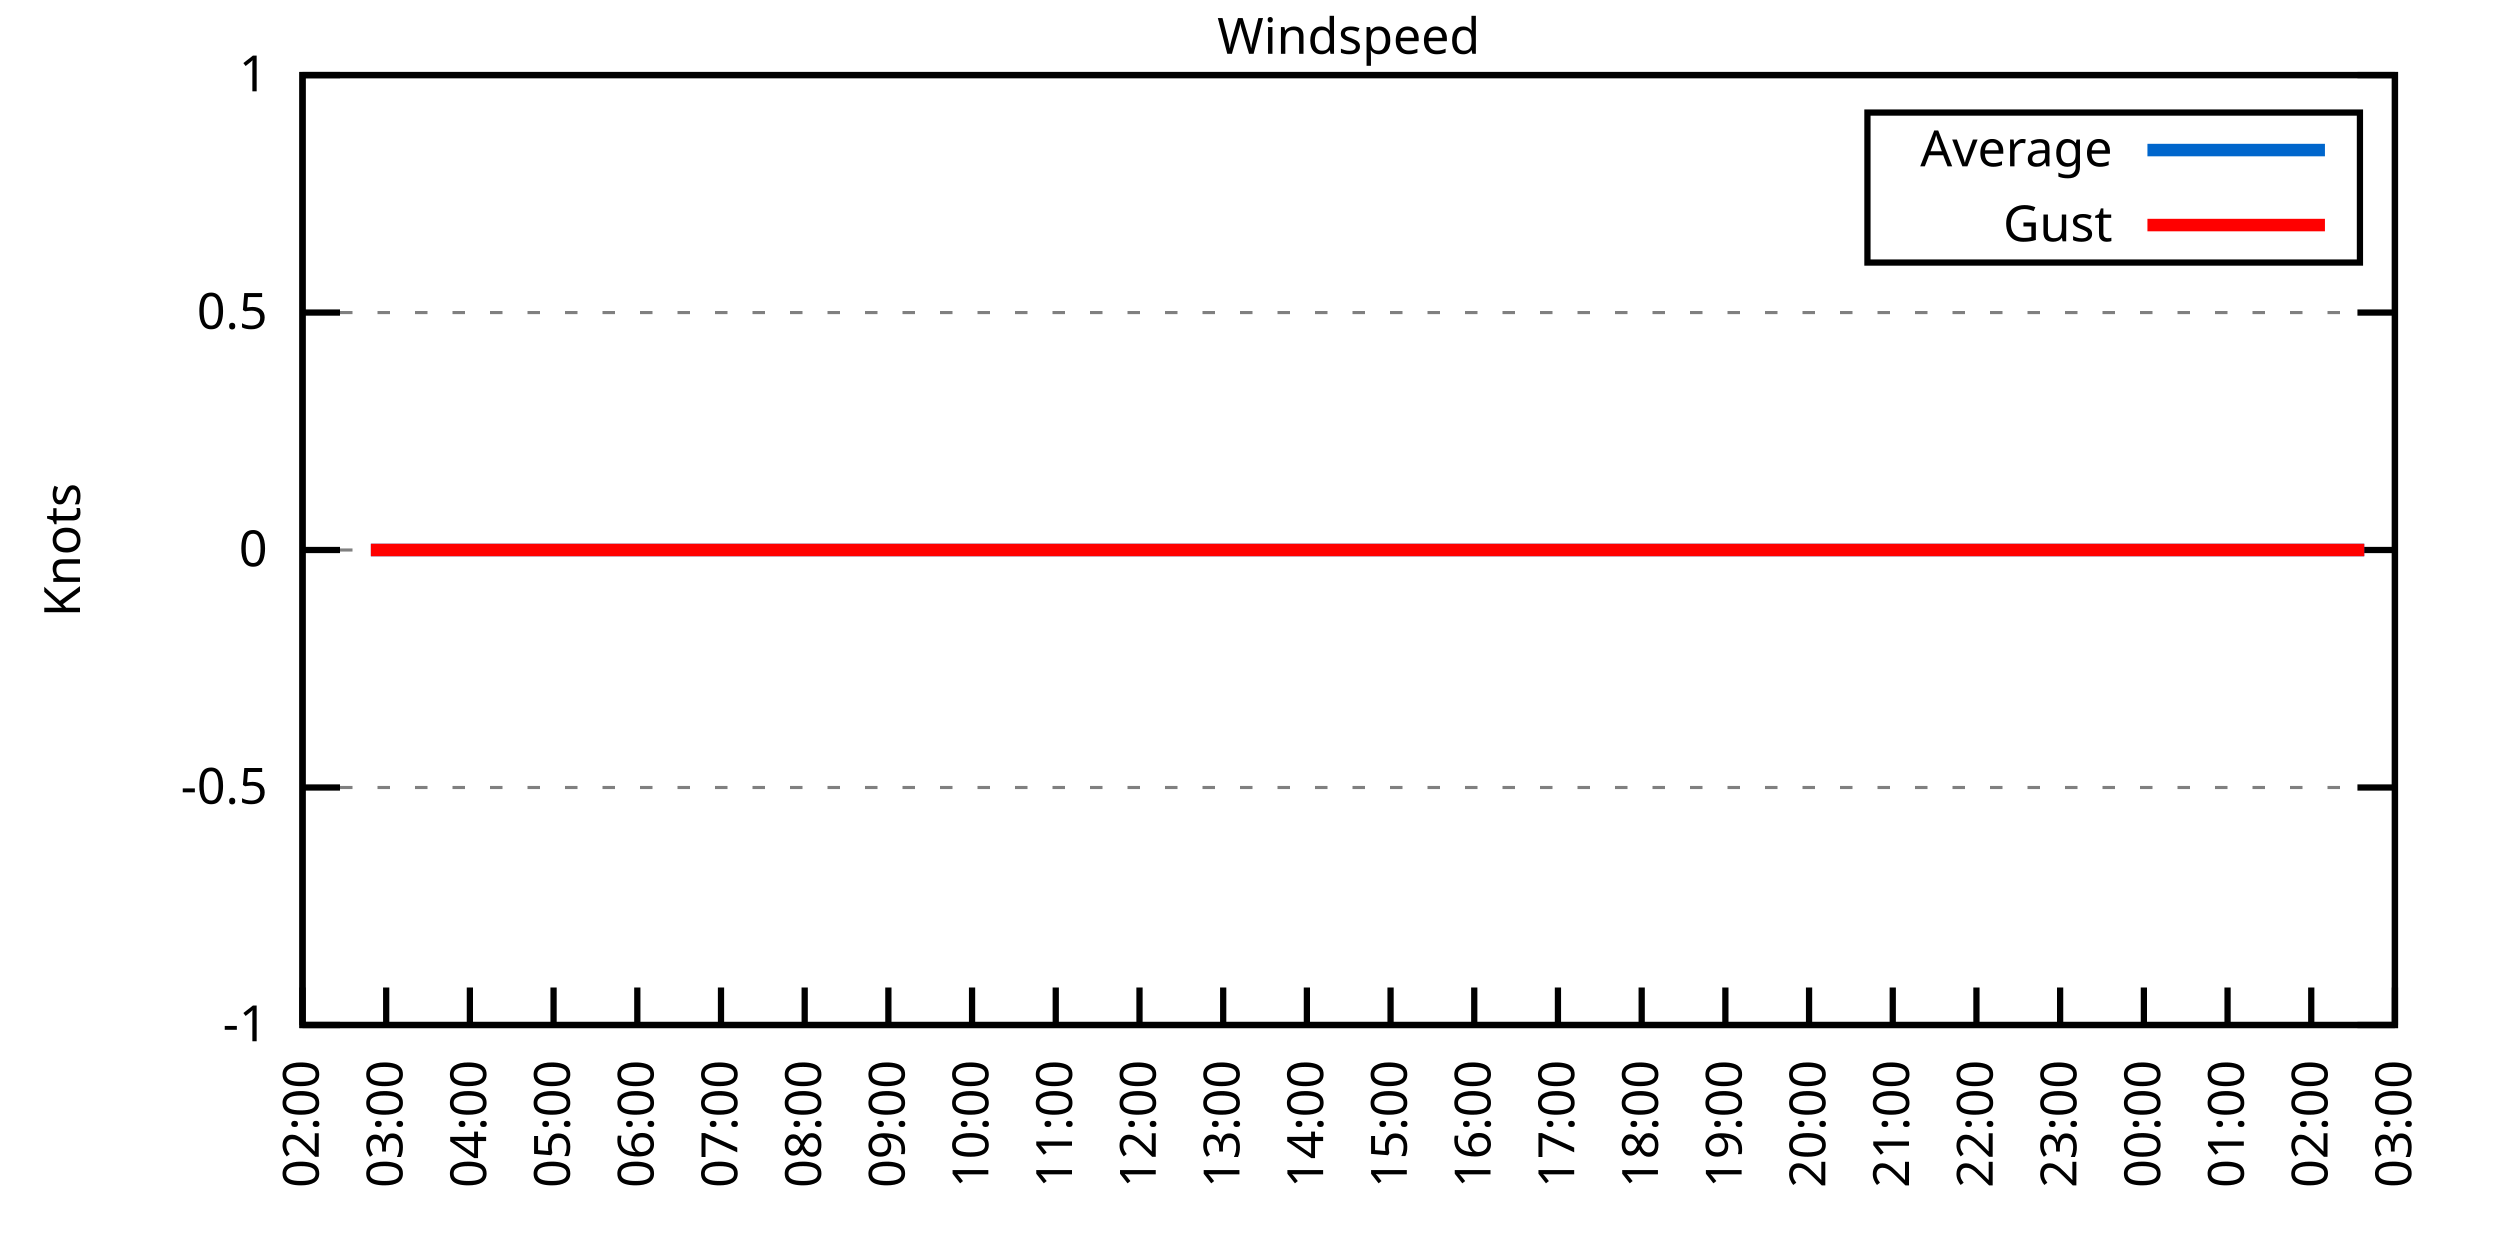
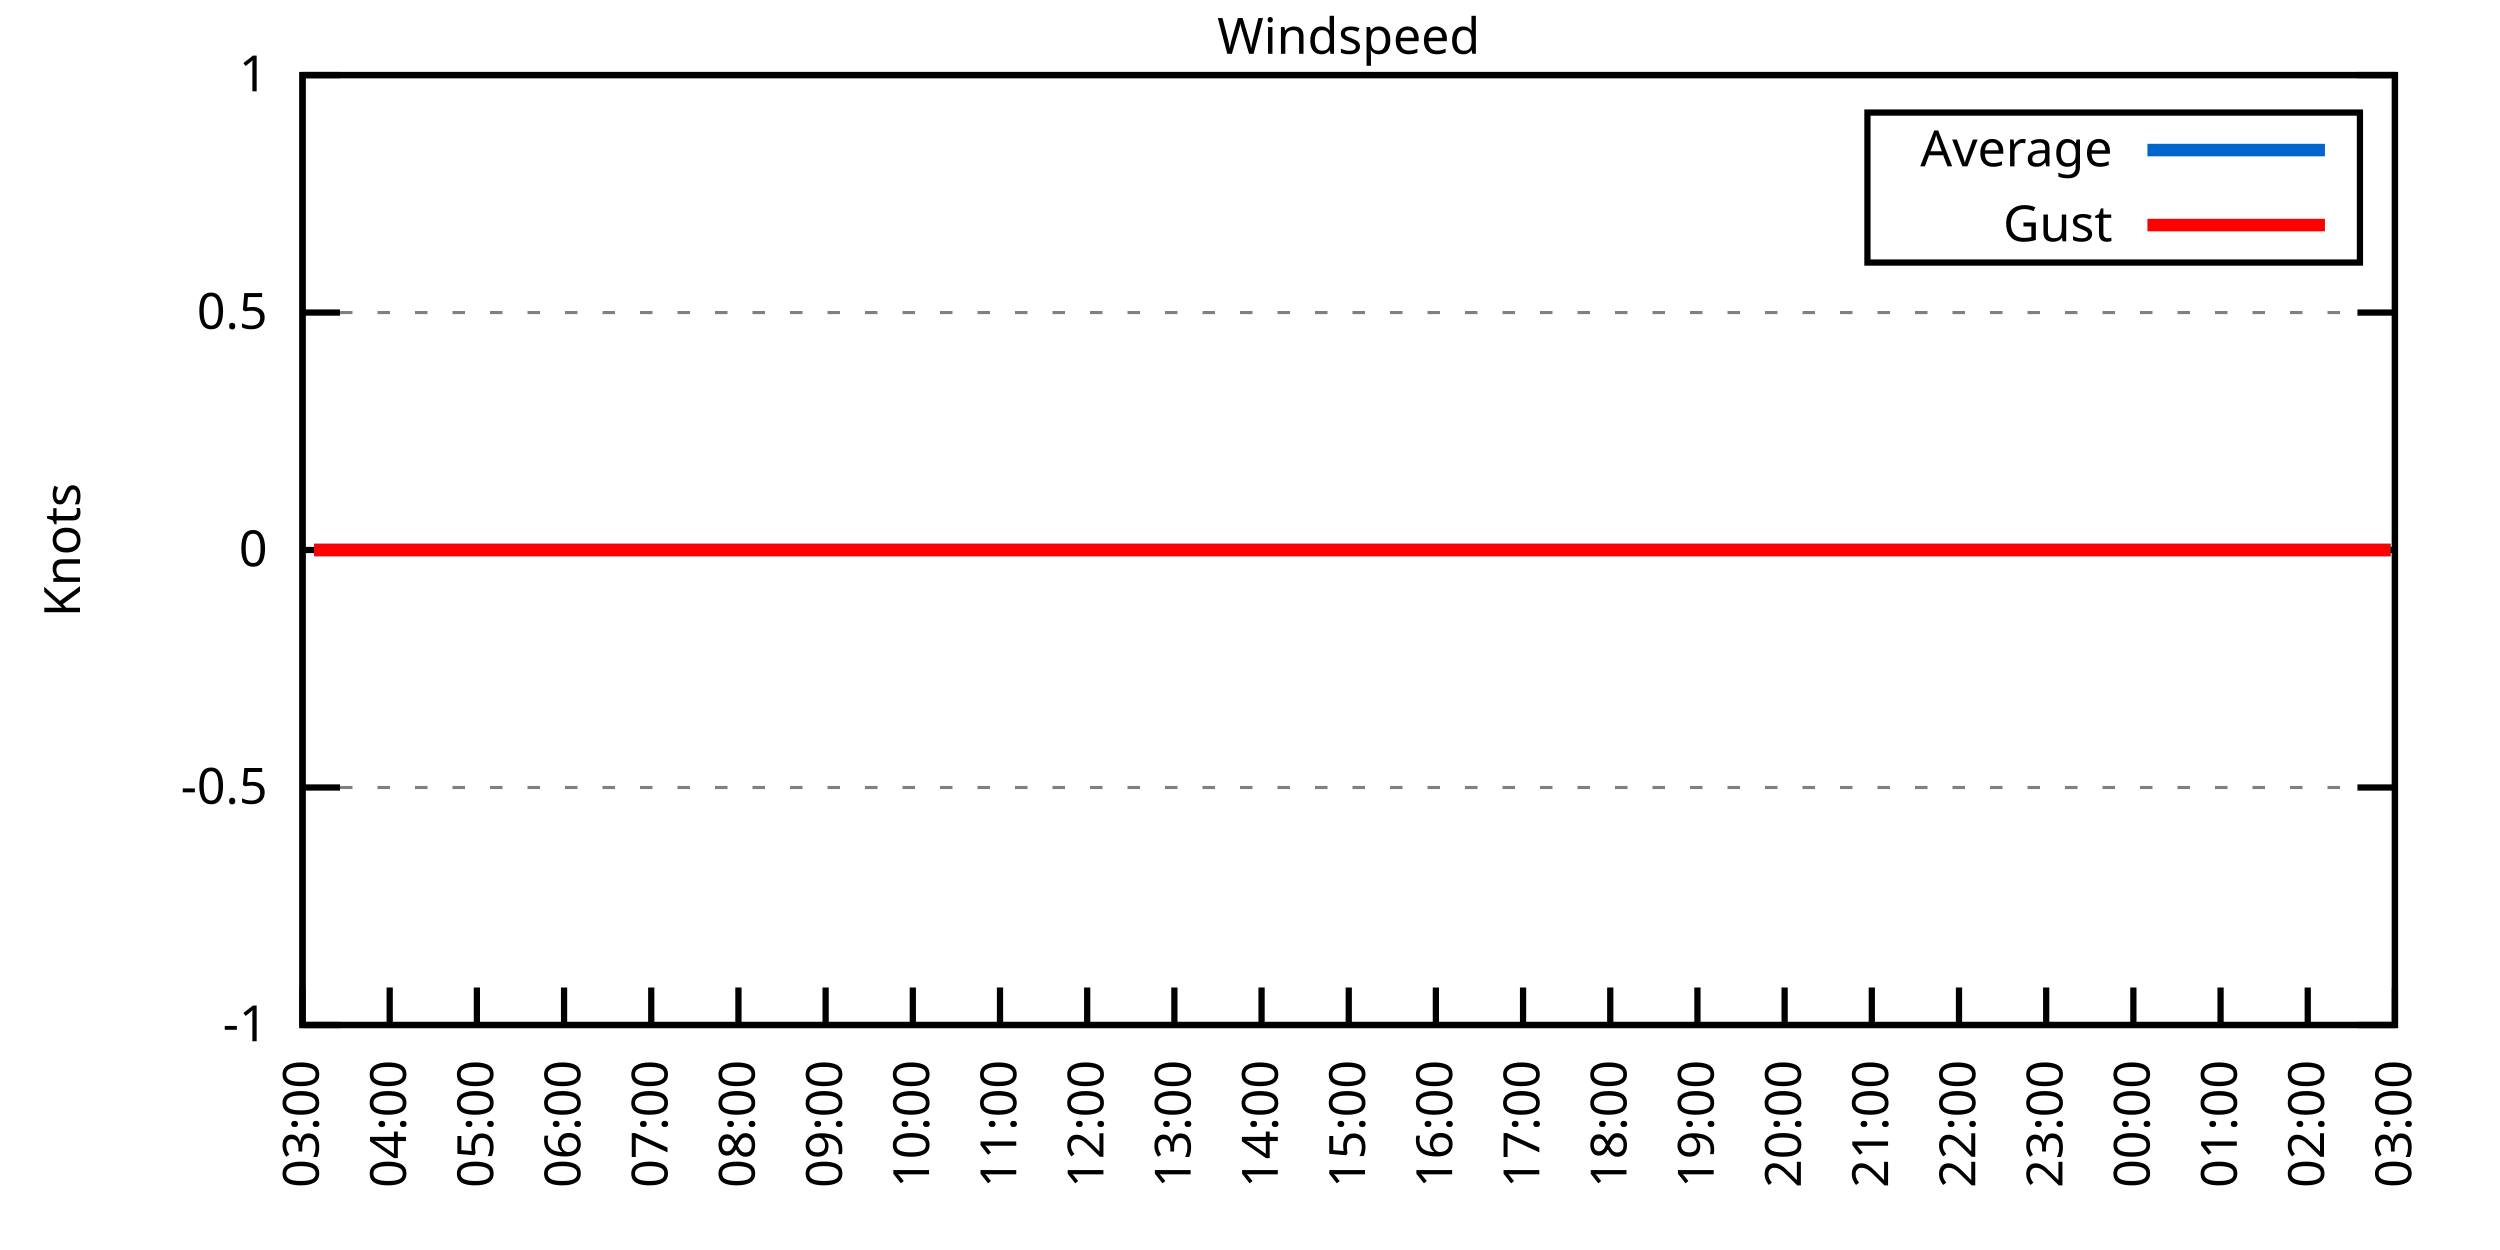
<svg xmlns="http://www.w3.org/2000/svg" xmlns:xlink="http://www.w3.org/1999/xlink" width="400" height="200" viewBox="0 0 400 200">
  <g id="gnuplot_canvas">
    <rect x="0" y="0" width="400" height="200" fill="none" />
    <defs>
      <circle id="gpDot" r="0.5" stroke-width="0.5" stroke="currentColor" />
      <path id="gpPt0" stroke-width="0.333" stroke="currentColor" d="M-1,0 h2 M0,-1 v2" />
      <path id="gpPt1" stroke-width="0.333" stroke="currentColor" d="M-1,-1 L1,1 M1,-1 L-1,1" />
      <path id="gpPt2" stroke-width="0.333" stroke="currentColor" d="M-1,0 L1,0 M0,-1 L0,1 M-1,-1 L1,1 M-1,1 L1,-1" />
      <rect id="gpPt3" stroke-width="0.333" stroke="currentColor" x="-1" y="-1" width="2" height="2" />
      <rect id="gpPt4" stroke-width="0.333" stroke="currentColor" fill="currentColor" x="-1" y="-1" width="2" height="2" />
      <circle id="gpPt5" stroke-width="0.333" stroke="currentColor" cx="0" cy="0" r="1" />
      <use xlink:href="#gpPt5" id="gpPt6" fill="currentColor" stroke="none" />
      <path id="gpPt7" stroke-width="0.333" stroke="currentColor" d="M0,-1.33 L-1.33,0.67 L1.33,0.67 z" />
      <use xlink:href="#gpPt7" id="gpPt8" fill="currentColor" stroke="none" />
      <use xlink:href="#gpPt7" id="gpPt9" stroke="currentColor" transform="rotate(180)" />
      <use xlink:href="#gpPt9" id="gpPt10" fill="currentColor" stroke="none" />
      <use xlink:href="#gpPt3" id="gpPt11" stroke="currentColor" transform="rotate(45)" />
      <use xlink:href="#gpPt11" id="gpPt12" fill="currentColor" stroke="none" />
      <path id="gpPt13" stroke-width="0.333" stroke="currentColor" d="M0,1.330 L1.265,0.411 L0.782,-1.067 L-0.782,-1.076 L-1.265,0.411 z" />
      <use xlink:href="#gpPt13" id="gpPt14" fill="currentColor" stroke="none" />
      <filter id="textbox" filterUnits="objectBoundingBox" x="0" y="0" height="1" width="1">
        <feFlood flood-color="white" flood-opacity="1" result="bgnd" />
        <feComposite in="SourceGraphic" in2="bgnd" operator="atop" />
      </filter>
      <filter id="greybox" filterUnits="objectBoundingBox" x="0" y="0" height="1" width="1">
        <feFlood flood-color="lightgrey" flood-opacity="1" result="grey" />
        <feComposite in="SourceGraphic" in2="grey" operator="atop" />
      </filter>
    </defs>
    <g fill="none" color="white" stroke="currentColor" stroke-width="1.00" stroke-linecap="butt" stroke-linejoin="miter">
</g>
    <g fill="none" color="black" stroke="currentColor" stroke-width="1.00" stroke-linecap="butt" stroke-linejoin="miter">
      <g stroke="none" shape-rendering="crispEdges">
        <polygon fill="rgb(255, 255, 255)" points="48.40,164.00 383.18,164.00 383.18,12.02 48.40,12.02 " />
      </g>
    </g>
    <g fill="none" color="black" stroke="currentColor" stroke-width="1.00" stroke-linecap="butt" stroke-linejoin="miter">
</g>
    <g fill="none" color="black" stroke="black" stroke-width="0.50" stroke-linecap="butt" stroke-linejoin="miter">
</g>
    <g fill="none" color="gray" stroke="currentColor" stroke-width="0.50" stroke-linecap="butt" stroke-linejoin="miter">
      <path stroke="gray" stroke-dasharray="2,4" class="gridline" d="M48.40,164.00 L383.19,164.00  " />
    </g>
    <g fill="none" color="gray" stroke="gray" stroke-width="1.00" stroke-linecap="butt" stroke-linejoin="miter">
</g>
    <g fill="none" color="black" stroke="currentColor" stroke-width="1.00" stroke-linecap="butt" stroke-linejoin="miter">
      <path stroke="black" d="M48.40,164.00 L54.40,164.00 M383.19,164.00 L377.19,164.00  " />
      <g transform="translate(42.80,166.60)" stroke="none" fill="black" font-family="Sans" font-size="8.00" text-anchor="end">
        <text>
          <tspan font-family="Sans">-1</tspan>
        </text>
      </g>
    </g>
    <g fill="none" color="black" stroke="currentColor" stroke-width="1.00" stroke-linecap="butt" stroke-linejoin="miter">
</g>
    <g fill="none" color="black" stroke="black" stroke-width="0.50" stroke-linecap="butt" stroke-linejoin="miter">
</g>
    <g fill="none" color="gray" stroke="currentColor" stroke-width="0.50" stroke-linecap="butt" stroke-linejoin="miter">
      <path stroke="gray" stroke-dasharray="2,4" class="gridline" d="M48.40,126.00 L383.19,126.00  " />
    </g>
    <g fill="none" color="gray" stroke="gray" stroke-width="1.00" stroke-linecap="butt" stroke-linejoin="miter">
</g>
    <g fill="none" color="black" stroke="currentColor" stroke-width="1.00" stroke-linecap="butt" stroke-linejoin="miter">
      <path stroke="black" d="M48.40,126.00 L54.40,126.00 M383.19,126.00 L377.19,126.00  " />
      <g transform="translate(42.80,128.60)" stroke="none" fill="black" font-family="Sans" font-size="8.00" text-anchor="end">
        <text>
          <tspan font-family="Sans">-0.5</tspan>
        </text>
      </g>
    </g>
    <g fill="none" color="black" stroke="currentColor" stroke-width="1.00" stroke-linecap="butt" stroke-linejoin="miter">
</g>
    <g fill="none" color="black" stroke="black" stroke-width="0.50" stroke-linecap="butt" stroke-linejoin="miter">
</g>
    <g fill="none" color="gray" stroke="currentColor" stroke-width="0.50" stroke-linecap="butt" stroke-linejoin="miter">
      <path stroke="gray" stroke-dasharray="2,4" class="gridline" d="M48.40,88.00 L383.19,88.00  " />
    </g>
    <g fill="none" color="gray" stroke="gray" stroke-width="1.00" stroke-linecap="butt" stroke-linejoin="miter">
</g>
    <g fill="none" color="black" stroke="currentColor" stroke-width="1.00" stroke-linecap="butt" stroke-linejoin="miter">
      <path stroke="black" d="M48.40,88.00 L54.40,88.00 M383.19,88.00 L377.19,88.00  " />
      <g transform="translate(42.80,90.60)" stroke="none" fill="black" font-family="Sans" font-size="8.00" text-anchor="end">
        <text>
          <tspan font-family="Sans"> 0</tspan>
        </text>
      </g>
    </g>
    <g fill="none" color="black" stroke="currentColor" stroke-width="1.00" stroke-linecap="butt" stroke-linejoin="miter">
</g>
    <g fill="none" color="black" stroke="black" stroke-width="0.50" stroke-linecap="butt" stroke-linejoin="miter">
</g>
    <g fill="none" color="gray" stroke="currentColor" stroke-width="0.50" stroke-linecap="butt" stroke-linejoin="miter">
      <path stroke="gray" stroke-dasharray="2,4" class="gridline" d="M48.40,50.01 L383.19,50.01  " />
    </g>
    <g fill="none" color="gray" stroke="gray" stroke-width="1.00" stroke-linecap="butt" stroke-linejoin="miter">
</g>
    <g fill="none" color="black" stroke="currentColor" stroke-width="1.00" stroke-linecap="butt" stroke-linejoin="miter">
      <path stroke="black" d="M48.40,50.01 L54.40,50.01 M383.19,50.01 L377.19,50.01  " />
      <g transform="translate(42.80,52.61)" stroke="none" fill="black" font-family="Sans" font-size="8.00" text-anchor="end">
        <text>
          <tspan font-family="Sans"> 0.5</tspan>
        </text>
      </g>
    </g>
    <g fill="none" color="black" stroke="currentColor" stroke-width="1.00" stroke-linecap="butt" stroke-linejoin="miter">
</g>
    <g fill="none" color="black" stroke="black" stroke-width="0.50" stroke-linecap="butt" stroke-linejoin="miter">
</g>
    <g fill="none" color="gray" stroke="currentColor" stroke-width="0.50" stroke-linecap="butt" stroke-linejoin="miter">
      <path stroke="gray" stroke-dasharray="2,4" class="gridline" d="M48.40,12.01 L383.19,12.01  " />
    </g>
    <g fill="none" color="gray" stroke="gray" stroke-width="1.00" stroke-linecap="butt" stroke-linejoin="miter">
</g>
    <g fill="none" color="black" stroke="currentColor" stroke-width="1.00" stroke-linecap="butt" stroke-linejoin="miter">
      <path stroke="black" d="M48.40,12.01 L54.40,12.01 M383.19,12.01 L377.19,12.01  " />
      <g transform="translate(42.80,14.61)" stroke="none" fill="black" font-family="Sans" font-size="8.00" text-anchor="end">
        <text>
          <tspan font-family="Sans"> 1</tspan>
        </text>
      </g>
    </g>
    <g fill="none" color="black" stroke="currentColor" stroke-width="1.00" stroke-linecap="butt" stroke-linejoin="miter">
      <path stroke="black" d="M48.40,164.00 L48.40,158.00  " />
      <g transform="translate(51.00,169.60) rotate(270.00)" stroke="none" fill="black" font-family="Sans" font-size="8.00" text-anchor="end">
        <text>
-           <tspan font-family="Sans">02:00</tspan>
-         </text>
-       </g>
-     </g>
-     <g fill="none" color="black" stroke="currentColor" stroke-width="1.00" stroke-linecap="butt" stroke-linejoin="miter">
-       <path stroke="black" d="M61.79,164.00 L61.79,158.00  " />
-       <g transform="translate(64.39,169.60) rotate(270.00)" stroke="none" fill="black" font-family="Sans" font-size="8.00" text-anchor="end">
-         <text>
          <tspan font-family="Sans">03:00</tspan>
        </text>
      </g>
    </g>
    <g fill="none" color="black" stroke="currentColor" stroke-width="1.00" stroke-linecap="butt" stroke-linejoin="miter">
-       <path stroke="black" d="M75.18,164.00 L75.18,158.00  " />
-       <g transform="translate(77.78,169.60) rotate(270.00)" stroke="none" fill="black" font-family="Sans" font-size="8.00" text-anchor="end">
+       <path stroke="black" d="M62.35,164.00 L62.35,158.00  " />
+       <g transform="translate(64.95,169.60) rotate(270.00)" stroke="none" fill="black" font-family="Sans" font-size="8.00" text-anchor="end">
        <text>
          <tspan font-family="Sans">04:00</tspan>
        </text>
      </g>
    </g>
    <g fill="none" color="black" stroke="currentColor" stroke-width="1.00" stroke-linecap="butt" stroke-linejoin="miter">
-       <path stroke="black" d="M88.57,164.00 L88.57,158.00  " />
-       <g transform="translate(91.17,169.60) rotate(270.00)" stroke="none" fill="black" font-family="Sans" font-size="8.00" text-anchor="end">
+       <path stroke="black" d="M76.30,164.00 L76.30,158.00  " />
+       <g transform="translate(78.90,169.60) rotate(270.00)" stroke="none" fill="black" font-family="Sans" font-size="8.00" text-anchor="end">
        <text>
          <tspan font-family="Sans">05:00</tspan>
        </text>
      </g>
    </g>
    <g fill="none" color="black" stroke="currentColor" stroke-width="1.00" stroke-linecap="butt" stroke-linejoin="miter">
-       <path stroke="black" d="M101.97,164.00 L101.97,158.00  " />
-       <g transform="translate(104.57,169.60) rotate(270.00)" stroke="none" fill="black" font-family="Sans" font-size="8.00" text-anchor="end">
+       <path stroke="black" d="M90.25,164.00 L90.25,158.00  " />
+       <g transform="translate(92.85,169.60) rotate(270.00)" stroke="none" fill="black" font-family="Sans" font-size="8.00" text-anchor="end">
        <text>
          <tspan font-family="Sans">06:00</tspan>
        </text>
      </g>
    </g>
    <g fill="none" color="black" stroke="currentColor" stroke-width="1.00" stroke-linecap="butt" stroke-linejoin="miter">
-       <path stroke="black" d="M115.36,164.00 L115.36,158.00  " />
-       <g transform="translate(117.96,169.60) rotate(270.00)" stroke="none" fill="black" font-family="Sans" font-size="8.00" text-anchor="end">
+       <path stroke="black" d="M104.20,164.00 L104.20,158.00  " />
+       <g transform="translate(106.80,169.60) rotate(270.00)" stroke="none" fill="black" font-family="Sans" font-size="8.00" text-anchor="end">
        <text>
          <tspan font-family="Sans">07:00</tspan>
        </text>
      </g>
    </g>
    <g fill="none" color="black" stroke="currentColor" stroke-width="1.00" stroke-linecap="butt" stroke-linejoin="miter">
-       <path stroke="black" d="M128.75,164.00 L128.75,158.00  " />
-       <g transform="translate(131.35,169.60) rotate(270.00)" stroke="none" fill="black" font-family="Sans" font-size="8.00" text-anchor="end">
+       <path stroke="black" d="M118.15,164.00 L118.15,158.00  " />
+       <g transform="translate(120.75,169.60) rotate(270.00)" stroke="none" fill="black" font-family="Sans" font-size="8.00" text-anchor="end">
        <text>
          <tspan font-family="Sans">08:00</tspan>
        </text>
      </g>
    </g>
    <g fill="none" color="black" stroke="currentColor" stroke-width="1.00" stroke-linecap="butt" stroke-linejoin="miter">
-       <path stroke="black" d="M142.14,164.00 L142.14,158.00  " />
-       <g transform="translate(144.74,169.60) rotate(270.00)" stroke="none" fill="black" font-family="Sans" font-size="8.00" text-anchor="end">
+       <path stroke="black" d="M132.10,164.00 L132.10,158.00  " />
+       <g transform="translate(134.70,169.60) rotate(270.00)" stroke="none" fill="black" font-family="Sans" font-size="8.00" text-anchor="end">
        <text>
          <tspan font-family="Sans">09:00</tspan>
        </text>
      </g>
    </g>
    <g fill="none" color="black" stroke="currentColor" stroke-width="1.00" stroke-linecap="butt" stroke-linejoin="miter">
-       <path stroke="black" d="M155.53,164.00 L155.53,158.00  " />
-       <g transform="translate(158.13,169.60) rotate(270.00)" stroke="none" fill="black" font-family="Sans" font-size="8.00" text-anchor="end">
+       <path stroke="black" d="M146.05,164.00 L146.05,158.00  " />
+       <g transform="translate(148.65,169.60) rotate(270.00)" stroke="none" fill="black" font-family="Sans" font-size="8.00" text-anchor="end">
        <text>
          <tspan font-family="Sans">10:00</tspan>
        </text>
      </g>
    </g>
    <g fill="none" color="black" stroke="currentColor" stroke-width="1.00" stroke-linecap="butt" stroke-linejoin="miter">
-       <path stroke="black" d="M168.92,164.00 L168.92,158.00  " />
-       <g transform="translate(171.52,169.60) rotate(270.00)" stroke="none" fill="black" font-family="Sans" font-size="8.00" text-anchor="end">
+       <path stroke="black" d="M160.00,164.00 L160.00,158.00  " />
+       <g transform="translate(162.60,169.60) rotate(270.00)" stroke="none" fill="black" font-family="Sans" font-size="8.00" text-anchor="end">
        <text>
          <tspan font-family="Sans">11:00</tspan>
        </text>
      </g>
    </g>
    <g fill="none" color="black" stroke="currentColor" stroke-width="1.00" stroke-linecap="butt" stroke-linejoin="miter">
-       <path stroke="black" d="M182.32,164.00 L182.32,158.00  " />
-       <g transform="translate(184.92,169.60) rotate(270.00)" stroke="none" fill="black" font-family="Sans" font-size="8.00" text-anchor="end">
+       <path stroke="black" d="M173.95,164.00 L173.95,158.00  " />
+       <g transform="translate(176.55,169.60) rotate(270.00)" stroke="none" fill="black" font-family="Sans" font-size="8.00" text-anchor="end">
        <text>
          <tspan font-family="Sans">12:00</tspan>
        </text>
      </g>
    </g>
    <g fill="none" color="black" stroke="currentColor" stroke-width="1.00" stroke-linecap="butt" stroke-linejoin="miter">
-       <path stroke="black" d="M195.71,164.00 L195.71,158.00  " />
-       <g transform="translate(198.31,169.60) rotate(270.00)" stroke="none" fill="black" font-family="Sans" font-size="8.00" text-anchor="end">
+       <path stroke="black" d="M187.90,164.00 L187.90,158.00  " />
+       <g transform="translate(190.50,169.60) rotate(270.00)" stroke="none" fill="black" font-family="Sans" font-size="8.00" text-anchor="end">
        <text>
          <tspan font-family="Sans">13:00</tspan>
        </text>
      </g>
    </g>
    <g fill="none" color="black" stroke="currentColor" stroke-width="1.00" stroke-linecap="butt" stroke-linejoin="miter">
-       <path stroke="black" d="M209.10,164.00 L209.10,158.00  " />
-       <g transform="translate(211.70,169.60) rotate(270.00)" stroke="none" fill="black" font-family="Sans" font-size="8.00" text-anchor="end">
+       <path stroke="black" d="M201.85,164.00 L201.85,158.00  " />
+       <g transform="translate(204.45,169.60) rotate(270.00)" stroke="none" fill="black" font-family="Sans" font-size="8.00" text-anchor="end">
        <text>
          <tspan font-family="Sans">14:00</tspan>
        </text>
      </g>
    </g>
    <g fill="none" color="black" stroke="currentColor" stroke-width="1.00" stroke-linecap="butt" stroke-linejoin="miter">
-       <path stroke="black" d="M222.49,164.00 L222.49,158.00  " />
-       <g transform="translate(225.09,169.60) rotate(270.00)" stroke="none" fill="black" font-family="Sans" font-size="8.00" text-anchor="end">
+       <path stroke="black" d="M215.80,164.00 L215.80,158.00  " />
+       <g transform="translate(218.40,169.60) rotate(270.00)" stroke="none" fill="black" font-family="Sans" font-size="8.00" text-anchor="end">
        <text>
          <tspan font-family="Sans">15:00</tspan>
        </text>
      </g>
    </g>
    <g fill="none" color="black" stroke="currentColor" stroke-width="1.00" stroke-linecap="butt" stroke-linejoin="miter">
-       <path stroke="black" d="M235.88,164.00 L235.88,158.00  " />
-       <g transform="translate(238.48,169.60) rotate(270.00)" stroke="none" fill="black" font-family="Sans" font-size="8.00" text-anchor="end">
+       <path stroke="black" d="M229.74,164.00 L229.74,158.00  " />
+       <g transform="translate(232.34,169.60) rotate(270.00)" stroke="none" fill="black" font-family="Sans" font-size="8.00" text-anchor="end">
        <text>
          <tspan font-family="Sans">16:00</tspan>
        </text>
      </g>
    </g>
    <g fill="none" color="black" stroke="currentColor" stroke-width="1.00" stroke-linecap="butt" stroke-linejoin="miter">
-       <path stroke="black" d="M249.27,164.00 L249.27,158.00  " />
-       <g transform="translate(251.87,169.60) rotate(270.00)" stroke="none" fill="black" font-family="Sans" font-size="8.00" text-anchor="end">
+       <path stroke="black" d="M243.69,164.00 L243.69,158.00  " />
+       <g transform="translate(246.29,169.60) rotate(270.00)" stroke="none" fill="black" font-family="Sans" font-size="8.00" text-anchor="end">
        <text>
          <tspan font-family="Sans">17:00</tspan>
        </text>
      </g>
    </g>
    <g fill="none" color="black" stroke="currentColor" stroke-width="1.00" stroke-linecap="butt" stroke-linejoin="miter">
-       <path stroke="black" d="M262.67,164.00 L262.67,158.00  " />
-       <g transform="translate(265.27,169.60) rotate(270.00)" stroke="none" fill="black" font-family="Sans" font-size="8.00" text-anchor="end">
+       <path stroke="black" d="M257.64,164.00 L257.64,158.00  " />
+       <g transform="translate(260.24,169.60) rotate(270.00)" stroke="none" fill="black" font-family="Sans" font-size="8.00" text-anchor="end">
        <text>
          <tspan font-family="Sans">18:00</tspan>
        </text>
      </g>
    </g>
    <g fill="none" color="black" stroke="currentColor" stroke-width="1.00" stroke-linecap="butt" stroke-linejoin="miter">
-       <path stroke="black" d="M276.06,164.00 L276.06,158.00  " />
-       <g transform="translate(278.66,169.60) rotate(270.00)" stroke="none" fill="black" font-family="Sans" font-size="8.00" text-anchor="end">
+       <path stroke="black" d="M271.59,164.00 L271.59,158.00  " />
+       <g transform="translate(274.19,169.60) rotate(270.00)" stroke="none" fill="black" font-family="Sans" font-size="8.00" text-anchor="end">
        <text>
          <tspan font-family="Sans">19:00</tspan>
        </text>
      </g>
    </g>
    <g fill="none" color="black" stroke="currentColor" stroke-width="1.00" stroke-linecap="butt" stroke-linejoin="miter">
-       <path stroke="black" d="M289.45,164.00 L289.45,158.00  " />
-       <g transform="translate(292.05,169.60) rotate(270.00)" stroke="none" fill="black" font-family="Sans" font-size="8.00" text-anchor="end">
+       <path stroke="black" d="M285.54,164.00 L285.54,158.00  " />
+       <g transform="translate(288.14,169.60) rotate(270.00)" stroke="none" fill="black" font-family="Sans" font-size="8.00" text-anchor="end">
        <text>
          <tspan font-family="Sans">20:00</tspan>
        </text>
      </g>
    </g>
    <g fill="none" color="black" stroke="currentColor" stroke-width="1.00" stroke-linecap="butt" stroke-linejoin="miter">
-       <path stroke="black" d="M302.84,164.00 L302.84,158.00  " />
-       <g transform="translate(305.44,169.60) rotate(270.00)" stroke="none" fill="black" font-family="Sans" font-size="8.00" text-anchor="end">
+       <path stroke="black" d="M299.49,164.00 L299.49,158.00  " />
+       <g transform="translate(302.09,169.60) rotate(270.00)" stroke="none" fill="black" font-family="Sans" font-size="8.00" text-anchor="end">
        <text>
          <tspan font-family="Sans">21:00</tspan>
        </text>
      </g>
    </g>
    <g fill="none" color="black" stroke="currentColor" stroke-width="1.00" stroke-linecap="butt" stroke-linejoin="miter">
-       <path stroke="black" d="M316.23,164.00 L316.23,158.00  " />
-       <g transform="translate(318.83,169.60) rotate(270.00)" stroke="none" fill="black" font-family="Sans" font-size="8.00" text-anchor="end">
+       <path stroke="black" d="M313.44,164.00 L313.44,158.00  " />
+       <g transform="translate(316.04,169.60) rotate(270.00)" stroke="none" fill="black" font-family="Sans" font-size="8.00" text-anchor="end">
        <text>
          <tspan font-family="Sans">22:00</tspan>
        </text>
      </g>
    </g>
    <g fill="none" color="black" stroke="currentColor" stroke-width="1.00" stroke-linecap="butt" stroke-linejoin="miter">
-       <path stroke="black" d="M329.62,164.00 L329.62,158.00  " />
-       <g transform="translate(332.22,169.60) rotate(270.00)" stroke="none" fill="black" font-family="Sans" font-size="8.00" text-anchor="end">
+       <path stroke="black" d="M327.39,164.00 L327.39,158.00  " />
+       <g transform="translate(329.99,169.60) rotate(270.00)" stroke="none" fill="black" font-family="Sans" font-size="8.00" text-anchor="end">
        <text>
          <tspan font-family="Sans">23:00</tspan>
        </text>
      </g>
    </g>
    <g fill="none" color="black" stroke="currentColor" stroke-width="1.00" stroke-linecap="butt" stroke-linejoin="miter">
-       <path stroke="black" d="M343.02,164.00 L343.02,158.00  " />
-       <g transform="translate(345.62,169.60) rotate(270.00)" stroke="none" fill="black" font-family="Sans" font-size="8.00" text-anchor="end">
+       <path stroke="black" d="M341.34,164.00 L341.34,158.00  " />
+       <g transform="translate(343.94,169.60) rotate(270.00)" stroke="none" fill="black" font-family="Sans" font-size="8.00" text-anchor="end">
        <text>
          <tspan font-family="Sans">00:00</tspan>
        </text>
      </g>
    </g>
    <g fill="none" color="black" stroke="currentColor" stroke-width="1.00" stroke-linecap="butt" stroke-linejoin="miter">
-       <path stroke="black" d="M356.41,164.00 L356.41,158.00  " />
-       <g transform="translate(359.01,169.60) rotate(270.00)" stroke="none" fill="black" font-family="Sans" font-size="8.00" text-anchor="end">
+       <path stroke="black" d="M355.29,164.00 L355.29,158.00  " />
+       <g transform="translate(357.89,169.60) rotate(270.00)" stroke="none" fill="black" font-family="Sans" font-size="8.00" text-anchor="end">
        <text>
          <tspan font-family="Sans">01:00</tspan>
        </text>
      </g>
    </g>
    <g fill="none" color="black" stroke="currentColor" stroke-width="1.00" stroke-linecap="butt" stroke-linejoin="miter">
-       <path stroke="black" d="M369.80,164.00 L369.80,158.00  " />
-       <g transform="translate(372.40,169.60) rotate(270.00)" stroke="none" fill="black" font-family="Sans" font-size="8.00" text-anchor="end">
+       <path stroke="black" d="M369.24,164.00 L369.24,158.00  " />
+       <g transform="translate(371.84,169.60) rotate(270.00)" stroke="none" fill="black" font-family="Sans" font-size="8.00" text-anchor="end">
        <text>
          <tspan font-family="Sans">02:00</tspan>
        </text>
      </g>
    </g>
    <g fill="none" color="black" stroke="currentColor" stroke-width="1.00" stroke-linecap="butt" stroke-linejoin="miter">
      <path stroke="black" d="M383.19,164.00 L383.19,158.00  " />
      <g transform="translate(385.79,169.60) rotate(270.00)" stroke="none" fill="black" font-family="Sans" font-size="8.00" text-anchor="end">
        <text>
          <tspan font-family="Sans">03:00</tspan>
        </text>
      </g>
    </g>
    <g fill="none" color="black" stroke="currentColor" stroke-width="1.00" stroke-linecap="butt" stroke-linejoin="miter">
</g>
    <g fill="none" color="black" stroke="currentColor" stroke-width="1.00" stroke-linecap="butt" stroke-linejoin="miter">
      <path stroke="black" d="M48.40,12.01 L48.40,164.00 L383.19,164.00 L383.19,12.01 L48.40,12.01 Z  " />
    </g>
    <g fill="none" color="black" stroke="currentColor" stroke-width="1.00" stroke-linecap="butt" stroke-linejoin="miter">
</g>
    <g fill="none" color="black" stroke="currentColor" stroke-width="1.00" stroke-linecap="butt" stroke-linejoin="miter">
      <path stroke="black" d="M298.79,42.01 L298.79,18.01 L377.59,18.01 L377.59,42.01 L298.79,42.01 Z  " />
    </g>
    <g id="Windspeed_plot_1">
      <g fill="none" color="white" stroke="black" stroke-width="2.00" stroke-linecap="butt" stroke-linejoin="miter">
</g>
      <g fill="none" color="black" stroke="currentColor" stroke-width="2.00" stroke-linecap="butt" stroke-linejoin="miter">
        <g transform="translate(337.99,26.61)" stroke="none" fill="black" font-family="Sans" font-size="8.00" text-anchor="end">
          <text>
            <tspan font-family="Sans">Average</tspan>
          </text>
        </g>
      </g>
      <g fill="none" color="black" stroke="currentColor" stroke-width="2.00" stroke-linecap="butt" stroke-linejoin="miter">
-         <path stroke="rgb(  0, 102, 204)" d="M343.59,24.01 L371.99,24.01 M59.34,88.00 L61.57,88.00 L63.58,88.00 L66.03,88.00 L68.04,88.00 L70.50,88.00   L72.50,88.00 L74.74,88.00 L76.97,88.00 L79.42,88.00 L81.43,88.00 L83.89,88.00 L86.12,88.00 L88.35,88.00   L90.58,88.00 L92.59,88.00 L95.05,88.00 L97.28,88.00 L99.51,88.00 L101.74,88.00 L103.75,88.00 L106.21,88.00   L108.44,88.00 L110.45,88.00 L112.68,88.00 L115.13,88.00 L117.14,88.00 L119.60,88.00 L121.61,88.00 L124.06,88.00   L126.07,88.00 L128.30,88.00 L130.54,88.00 L132.99,88.00 L134.78,88.00 L137.45,88.00 L139.69,88.00 L141.92,88.00   L143.93,88.00 L146.38,88.00 L148.61,88.00 L150.85,88.00 L153.08,88.00 L155.09,88.00 L157.54,88.00 L159.55,88.00   L162.01,88.00 L164.24,88.00 L166.47,88.00 L168.70,88.00 L170.71,88.00 L172.94,88.00 L175.40,88.00 L177.41,88.00   L179.86,88.00 L181.87,88.00 L184.32,88.00 L186.11,88.00 L188.57,88.00 L190.80,88.00 L192.81,88.00 L195.26,88.00   L197.72,88.00 L199.95,88.00 L201.73,88.00 L204.19,88.00 L206.20,88.00 L208.65,88.00 L211.11,88.00 L213.12,88.00   L215.57,88.00 L217.58,88.00 L220.04,88.00 L222.27,88.00 L224.28,88.00 L226.73,88.00 L228.96,88.00 L230.75,88.00   L233.43,88.00 L235.21,88.00 L237.89,88.00 L240.12,88.00 L242.36,88.00 L244.59,88.00 L246.82,88.00 L249.05,88.00   L251.28,88.00 L253.07,88.00 L255.52,88.00 L257.76,88.00 L260.21,88.00 L262.00,88.00 L264.45,88.00 L266.91,88.00   L269.14,88.00 L271.37,88.00 L273.16,88.00 L275.83,88.00 L278.07,88.00 L280.30,88.00 L282.08,88.00 L284.54,88.00   L286.99,88.00 L289.23,88.00 L291.01,88.00 L293.69,88.00 L295.92,88.00 L297.93,88.00 L300.39,88.00 L302.62,88.00   L304.63,88.00 L306.86,88.00 L309.09,88.00 L311.54,88.00 L313.78,88.00 L316.01,88.00 L317.79,88.00 L320.25,88.00   L322.70,88.00 L324.49,88.00 L327.17,88.00 L328.95,88.00 L331.63,88.00 L333.86,88.00 L335.65,88.00 L338.10,88.00   L340.56,88.00 L342.79,88.00 L345.02,88.00 L346.81,88.00 L349.04,88.00 L351.27,88.00 L353.51,88.00 L355.96,88.00   L358.42,88.00 L360.20,88.00 L362.43,88.00 L365.11,88.00 L367.34,88.00 L369.58,88.00 L371.81,88.00 L373.82,88.00   L376.27,88.00 L378.28,88.00  " />
+         <path stroke="rgb(  0, 102, 204)" d="M343.59,24.01 L371.99,24.01 M50.26,88.00 L52.82,88.00 L54.91,88.00 L57.47,88.00 L59.56,88.00 L61.88,88.00   L64.21,88.00 L66.77,88.00 L68.86,88.00 L71.42,88.00 L73.74,88.00 L76.07,88.00 L78.39,88.00 L80.48,88.00   L83.04,88.00 L85.37,88.00 L87.69,88.00 L90.02,88.00 L92.11,88.00 L94.67,88.00 L96.99,88.00 L99.08,88.00   L101.41,88.00 L103.97,88.00 L106.06,88.00 L108.62,88.00 L110.71,88.00 L113.27,88.00 L115.36,88.00 L117.68,88.00   L120.01,88.00 L122.57,88.00 L124.43,88.00 L127.22,88.00 L129.54,88.00 L131.87,88.00 L133.96,88.00 L136.51,88.00   L138.84,88.00 L141.16,88.00 L143.49,88.00 L145.58,88.00 L148.14,88.00 L150.23,88.00 L152.79,88.00 L155.11,88.00   L157.44,88.00 L159.76,88.00 L161.86,88.00 L164.18,88.00 L166.74,88.00 L168.83,88.00 L171.39,88.00 L173.48,88.00   L176.04,88.00 L177.90,88.00 L180.46,88.00 L182.78,88.00 L184.87,88.00 L187.43,88.00 L189.99,88.00 L192.31,88.00   L194.17,88.00 L196.73,88.00 L198.82,88.00 L201.38,88.00 L203.94,88.00 L206.03,88.00 L208.59,88.00 L210.68,88.00   L213.24,88.00 L215.56,88.00 L217.65,88.00 L220.21,88.00 L222.54,88.00 L224.40,88.00 L227.19,88.00 L229.05,88.00   L231.84,88.00 L234.16,88.00 L236.49,88.00 L238.81,88.00 L241.14,88.00 L243.46,88.00 L245.79,88.00 L247.65,88.00   L250.20,88.00 L252.53,88.00 L255.09,88.00 L256.95,88.00 L259.50,88.00 L262.06,88.00 L264.39,88.00 L266.71,88.00   L268.57,88.00 L271.36,88.00 L273.69,88.00 L276.01,88.00 L277.87,88.00 L280.43,88.00 L282.99,88.00 L285.31,88.00   L287.17,88.00 L289.96,88.00 L292.29,88.00 L294.38,88.00 L296.94,88.00 L299.26,88.00 L301.35,88.00 L303.68,88.00   L306.00,88.00 L308.56,88.00 L310.88,88.00 L313.21,88.00 L315.07,88.00 L317.63,88.00 L320.18,88.00 L322.04,88.00   L324.83,88.00 L326.69,88.00 L329.48,88.00 L331.81,88.00 L333.67,88.00 L336.23,88.00 L338.78,88.00 L341.11,88.00   L343.43,88.00 L345.29,88.00 L347.62,88.00 L349.94,88.00 L352.27,88.00 L354.83,88.00 L357.38,88.00 L359.24,88.00   L361.57,88.00 L364.36,88.00 L366.68,88.00 L369.01,88.00 L371.33,88.00 L373.43,88.00 L375.98,88.00 L378.08,88.00   L380.40,88.00 L382.49,88.00  " />
      </g>
    </g>
    <g id="Windspeed_plot_2">
      <g fill="none" color="black" stroke="currentColor" stroke-width="2.00" stroke-linecap="butt" stroke-linejoin="miter">
        <g transform="translate(337.99,38.61)" stroke="none" fill="black" font-family="Sans" font-size="8.00" text-anchor="end">
          <text>
            <tspan font-family="Sans">Gust</tspan>
          </text>
        </g>
      </g>
      <g fill="none" color="black" stroke="currentColor" stroke-width="2.00" stroke-linecap="butt" stroke-linejoin="miter">
-         <path stroke="rgb(255,   0,   0)" d="M343.59,36.01 L371.99,36.01 M59.34,88.00 L61.57,88.00 L63.58,88.00 L66.03,88.00 L68.04,88.00 L70.50,88.00   L72.50,88.00 L74.74,88.00 L76.97,88.00 L79.42,88.00 L81.43,88.00 L83.89,88.00 L86.12,88.00 L88.35,88.00   L90.58,88.00 L92.59,88.00 L95.05,88.00 L97.28,88.00 L99.51,88.00 L101.74,88.00 L103.75,88.00 L106.21,88.00   L108.44,88.00 L110.45,88.00 L112.68,88.00 L115.13,88.00 L117.14,88.00 L119.60,88.00 L121.61,88.00 L124.06,88.00   L126.07,88.00 L128.30,88.00 L130.54,88.00 L132.99,88.00 L134.78,88.00 L137.45,88.00 L139.69,88.00 L141.92,88.00   L143.93,88.00 L146.38,88.00 L148.61,88.00 L150.85,88.00 L153.08,88.00 L155.09,88.00 L157.54,88.00 L159.55,88.00   L162.01,88.00 L164.24,88.00 L166.47,88.00 L168.70,88.00 L170.71,88.00 L172.94,88.00 L175.40,88.00 L177.41,88.00   L179.86,88.00 L181.87,88.00 L184.32,88.00 L186.11,88.00 L188.57,88.00 L190.80,88.00 L192.81,88.00 L195.26,88.00   L197.72,88.00 L199.95,88.00 L201.73,88.00 L204.19,88.00 L206.20,88.00 L208.65,88.00 L211.11,88.00 L213.12,88.00   L215.57,88.00 L217.58,88.00 L220.04,88.00 L222.27,88.00 L224.28,88.00 L226.73,88.00 L228.96,88.00 L230.75,88.00   L233.43,88.00 L235.21,88.00 L237.89,88.00 L240.12,88.00 L242.36,88.00 L244.59,88.00 L246.82,88.00 L249.05,88.00   L251.28,88.00 L253.07,88.00 L255.52,88.00 L257.76,88.00 L260.21,88.00 L262.00,88.00 L264.45,88.00 L266.91,88.00   L269.14,88.00 L271.37,88.00 L273.16,88.00 L275.83,88.00 L278.07,88.00 L280.30,88.00 L282.08,88.00 L284.54,88.00   L286.99,88.00 L289.23,88.00 L291.01,88.00 L293.69,88.00 L295.92,88.00 L297.93,88.00 L300.39,88.00 L302.62,88.00   L304.63,88.00 L306.86,88.00 L309.09,88.00 L311.54,88.00 L313.78,88.00 L316.01,88.00 L317.79,88.00 L320.25,88.00   L322.70,88.00 L324.49,88.00 L327.17,88.00 L328.95,88.00 L331.63,88.00 L333.86,88.00 L335.65,88.00 L338.10,88.00   L340.56,88.00 L342.79,88.00 L345.02,88.00 L346.81,88.00 L349.04,88.00 L351.27,88.00 L353.51,88.00 L355.96,88.00   L358.42,88.00 L360.20,88.00 L362.43,88.00 L365.11,88.00 L367.34,88.00 L369.58,88.00 L371.81,88.00 L373.82,88.00   L376.27,88.00 L378.28,88.00  " />
+         <path stroke="rgb(255,   0,   0)" d="M343.59,36.01 L371.99,36.01 M50.26,88.00 L52.82,88.00 L54.91,88.00 L57.47,88.00 L59.56,88.00 L61.88,88.00   L64.21,88.00 L66.77,88.00 L68.86,88.00 L71.42,88.00 L73.74,88.00 L76.07,88.00 L78.39,88.00 L80.48,88.00   L83.04,88.00 L85.37,88.00 L87.69,88.00 L90.02,88.00 L92.11,88.00 L94.67,88.00 L96.99,88.00 L99.08,88.00   L101.41,88.00 L103.97,88.00 L106.06,88.00 L108.62,88.00 L110.71,88.00 L113.27,88.00 L115.36,88.00 L117.68,88.00   L120.01,88.00 L122.57,88.00 L124.43,88.00 L127.22,88.00 L129.54,88.00 L131.87,88.00 L133.96,88.00 L136.51,88.00   L138.84,88.00 L141.16,88.00 L143.49,88.00 L145.58,88.00 L148.14,88.00 L150.23,88.00 L152.79,88.00 L155.11,88.00   L157.44,88.00 L159.76,88.00 L161.86,88.00 L164.18,88.00 L166.74,88.00 L168.83,88.00 L171.39,88.00 L173.48,88.00   L176.04,88.00 L177.90,88.00 L180.46,88.00 L182.78,88.00 L184.87,88.00 L187.43,88.00 L189.99,88.00 L192.31,88.00   L194.17,88.00 L196.73,88.00 L198.82,88.00 L201.38,88.00 L203.94,88.00 L206.03,88.00 L208.59,88.00 L210.68,88.00   L213.24,88.00 L215.56,88.00 L217.65,88.00 L220.21,88.00 L222.54,88.00 L224.40,88.00 L227.19,88.00 L229.05,88.00   L231.84,88.00 L234.16,88.00 L236.49,88.00 L238.81,88.00 L241.14,88.00 L243.46,88.00 L245.79,88.00 L247.65,88.00   L250.20,88.00 L252.53,88.00 L255.09,88.00 L256.95,88.00 L259.50,88.00 L262.06,88.00 L264.39,88.00 L266.71,88.00   L268.57,88.00 L271.36,88.00 L273.69,88.00 L276.01,88.00 L277.87,88.00 L280.43,88.00 L282.99,88.00 L285.31,88.00   L287.17,88.00 L289.96,88.00 L292.29,88.00 L294.38,88.00 L296.94,88.00 L299.26,88.00 L301.35,88.00 L303.68,88.00   L306.00,88.00 L308.56,88.00 L310.88,88.00 L313.21,88.00 L315.07,88.00 L317.63,88.00 L320.18,88.00 L322.04,88.00   L324.83,88.00 L326.69,88.00 L329.48,88.00 L331.81,88.00 L333.67,88.00 L336.23,88.00 L338.78,88.00 L341.11,88.00   L343.43,88.00 L345.29,88.00 L347.62,88.00 L349.94,88.00 L352.27,88.00 L354.83,88.00 L357.38,88.00 L359.24,88.00   L361.57,88.00 L364.36,88.00 L366.68,88.00 L369.01,88.00 L371.33,88.00 L373.43,88.00 L375.98,88.00 L378.08,88.00   L380.40,88.00 L382.49,88.00  " />
      </g>
    </g>
    <g fill="none" color="black" stroke="currentColor" stroke-width="2.00" stroke-linecap="butt" stroke-linejoin="miter">
</g>
    <g fill="none" color="black" stroke="black" stroke-width="1.00" stroke-linecap="butt" stroke-linejoin="miter">
</g>
    <g fill="none" color="black" stroke="currentColor" stroke-width="1.00" stroke-linecap="butt" stroke-linejoin="miter">
      <path stroke="black" d="M48.40,12.01 L48.40,164.00 L383.19,164.00 L383.19,12.01 L48.40,12.01 Z  " />
      <g transform="translate(12.80,88.01) rotate(270.00)" stroke="none" fill="black" font-family="Sans" font-size="8.00" text-anchor="middle">
        <text>
          <tspan font-family="Sans">Knots</tspan>
        </text>
      </g>
    </g>
    <g fill="none" color="black" stroke="currentColor" stroke-width="1.00" stroke-linecap="butt" stroke-linejoin="miter">
</g>
    <g fill="none" color="black" stroke="currentColor" stroke-width="1.00" stroke-linecap="butt" stroke-linejoin="miter">
      <g transform="translate(215.79,8.61)" stroke="none" fill="black" font-family="Sans" font-size="8.00" text-anchor="middle">
        <text>
          <tspan font-family="Sans">Windspeed</tspan>
        </text>
      </g>
    </g>
    <g fill="none" color="black" stroke="currentColor" stroke-width="1.00" stroke-linecap="butt" stroke-linejoin="miter">
</g>
  </g>
</svg>
